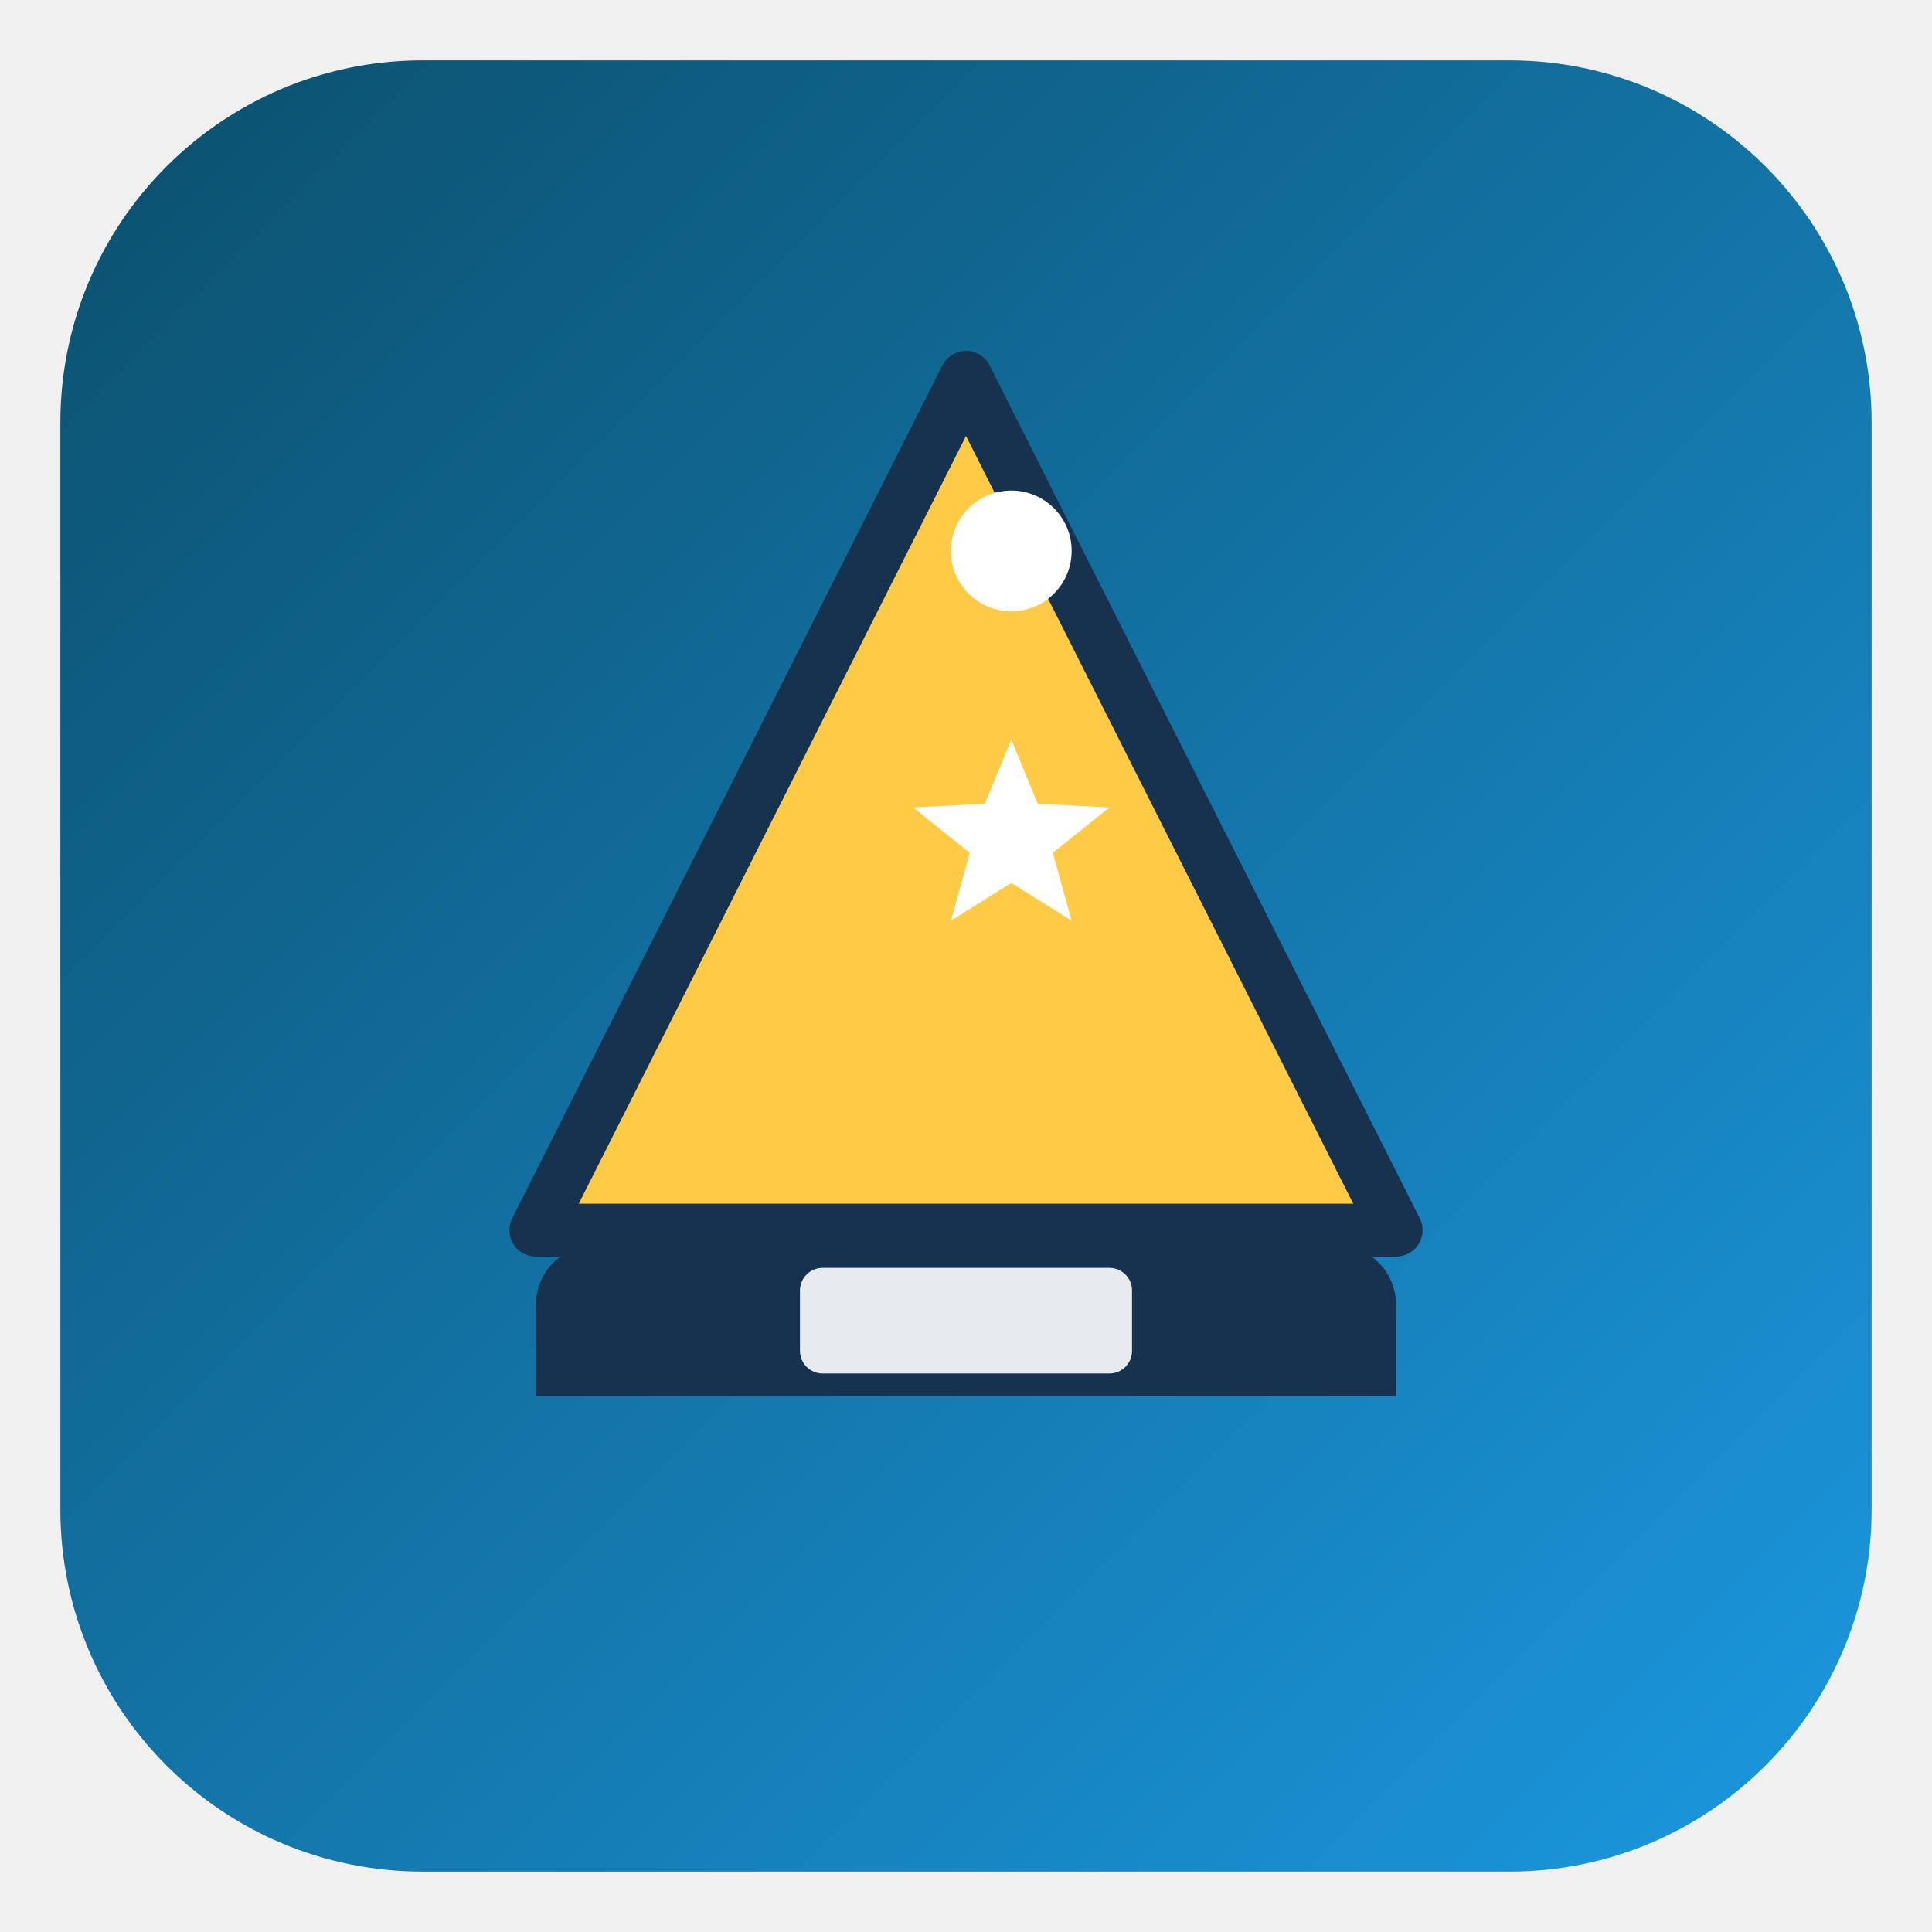
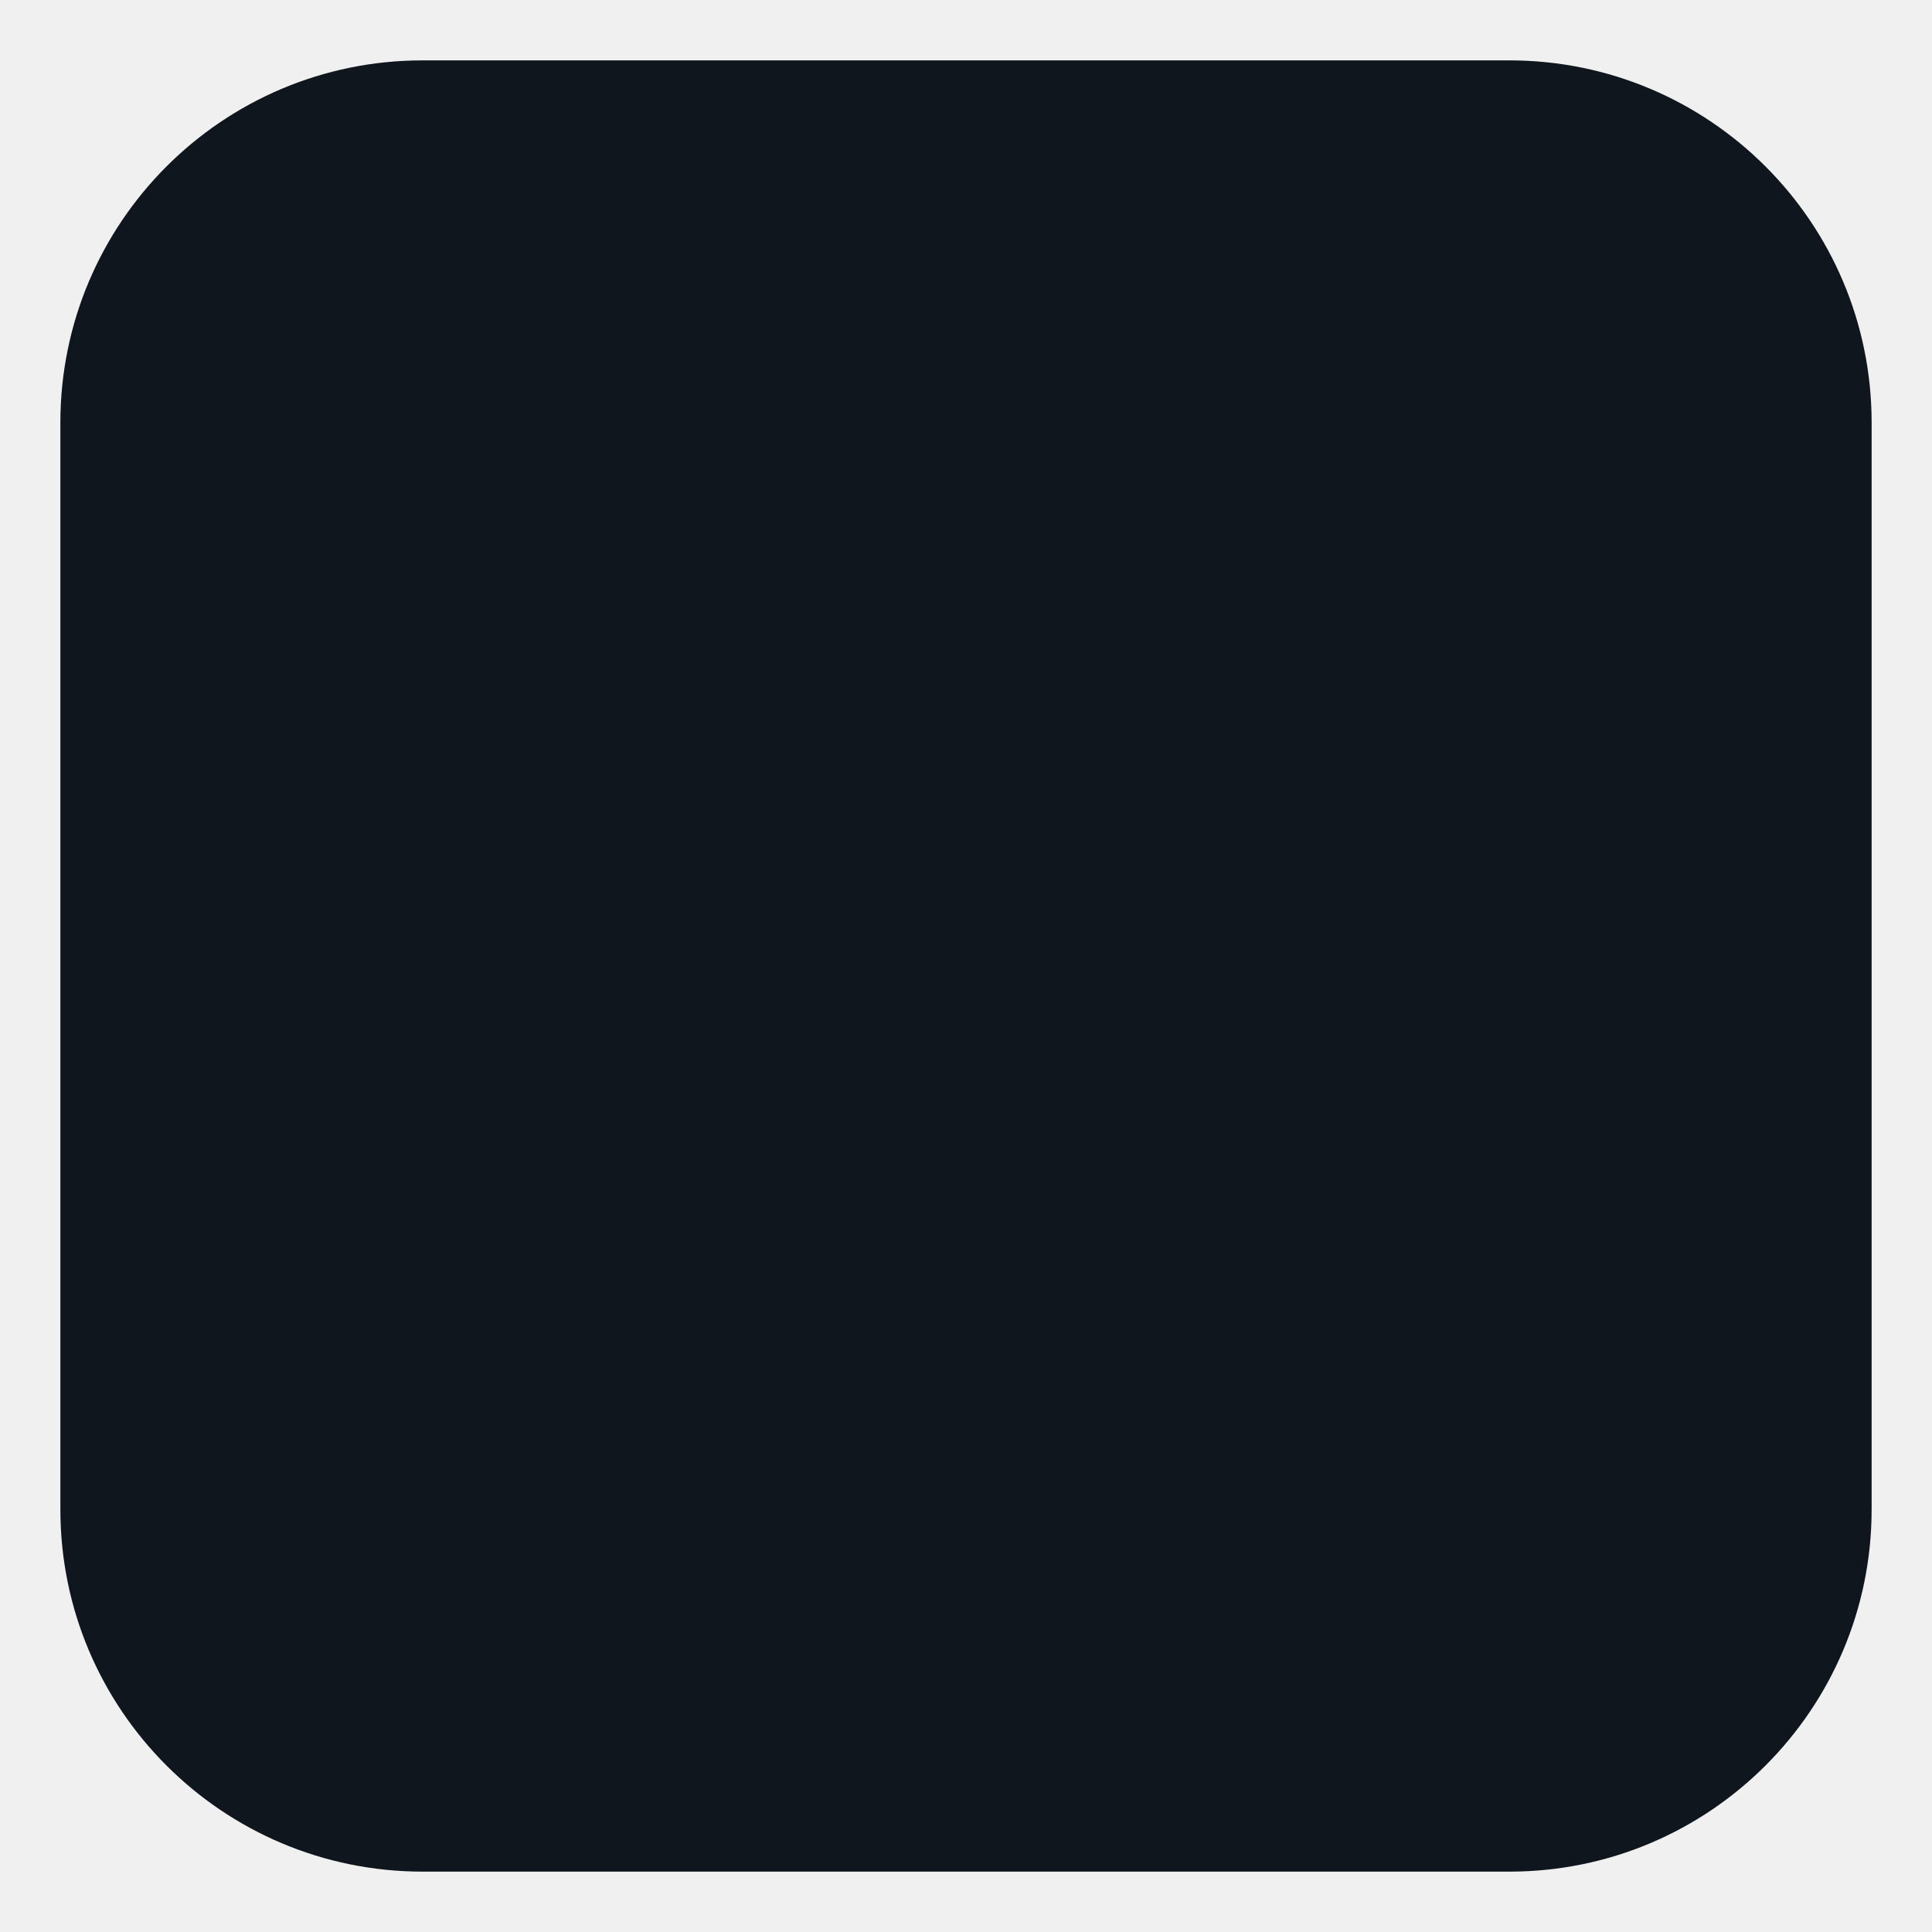
<svg xmlns="http://www.w3.org/2000/svg" viewBox="0 0 512 512">
-   <defs>
-     <linearGradient id="bg" x1="0" y1="0" x2="1" y2="1">
-       <stop offset="0%" stop-color="#0b4f6c" />
-       <stop offset="100%" stop-color="#1b98e0" />
-     </linearGradient>
-   </defs>
-   <rect x="16" y="16" width="480" height="480" rx="96" fill="url(#bg)" />
-   <g transform="translate(92 76)">
-     <path d="M164 24 L278 250 H50 Z" fill="#ffcb47" stroke="#16324f" stroke-width="14" stroke-linejoin="round" />
-     <circle cx="176" cy="70" r="16" fill="#ffffff" />
-     <path d="M66 254 H262 C271 254 278 261 278 270 V294 H50 V270 C50 261 57 254 66 254 Z" fill="#16324f" />
-     <rect x="120" y="260" width="88" height="28" rx="6" fill="#ffffff" opacity="0.9" />
-     <g transform="translate(152 120)">
-       <polygon points="24,0 31,17 50,18 35,30 40,48 24,38 8,48 13,30 -2,18 17,17" fill="#ffffff" />
-     </g>
-   </g>
+   <rect x="16" y="16" width="480" height="480" rx="96" fill="#10161d" />
</svg>
